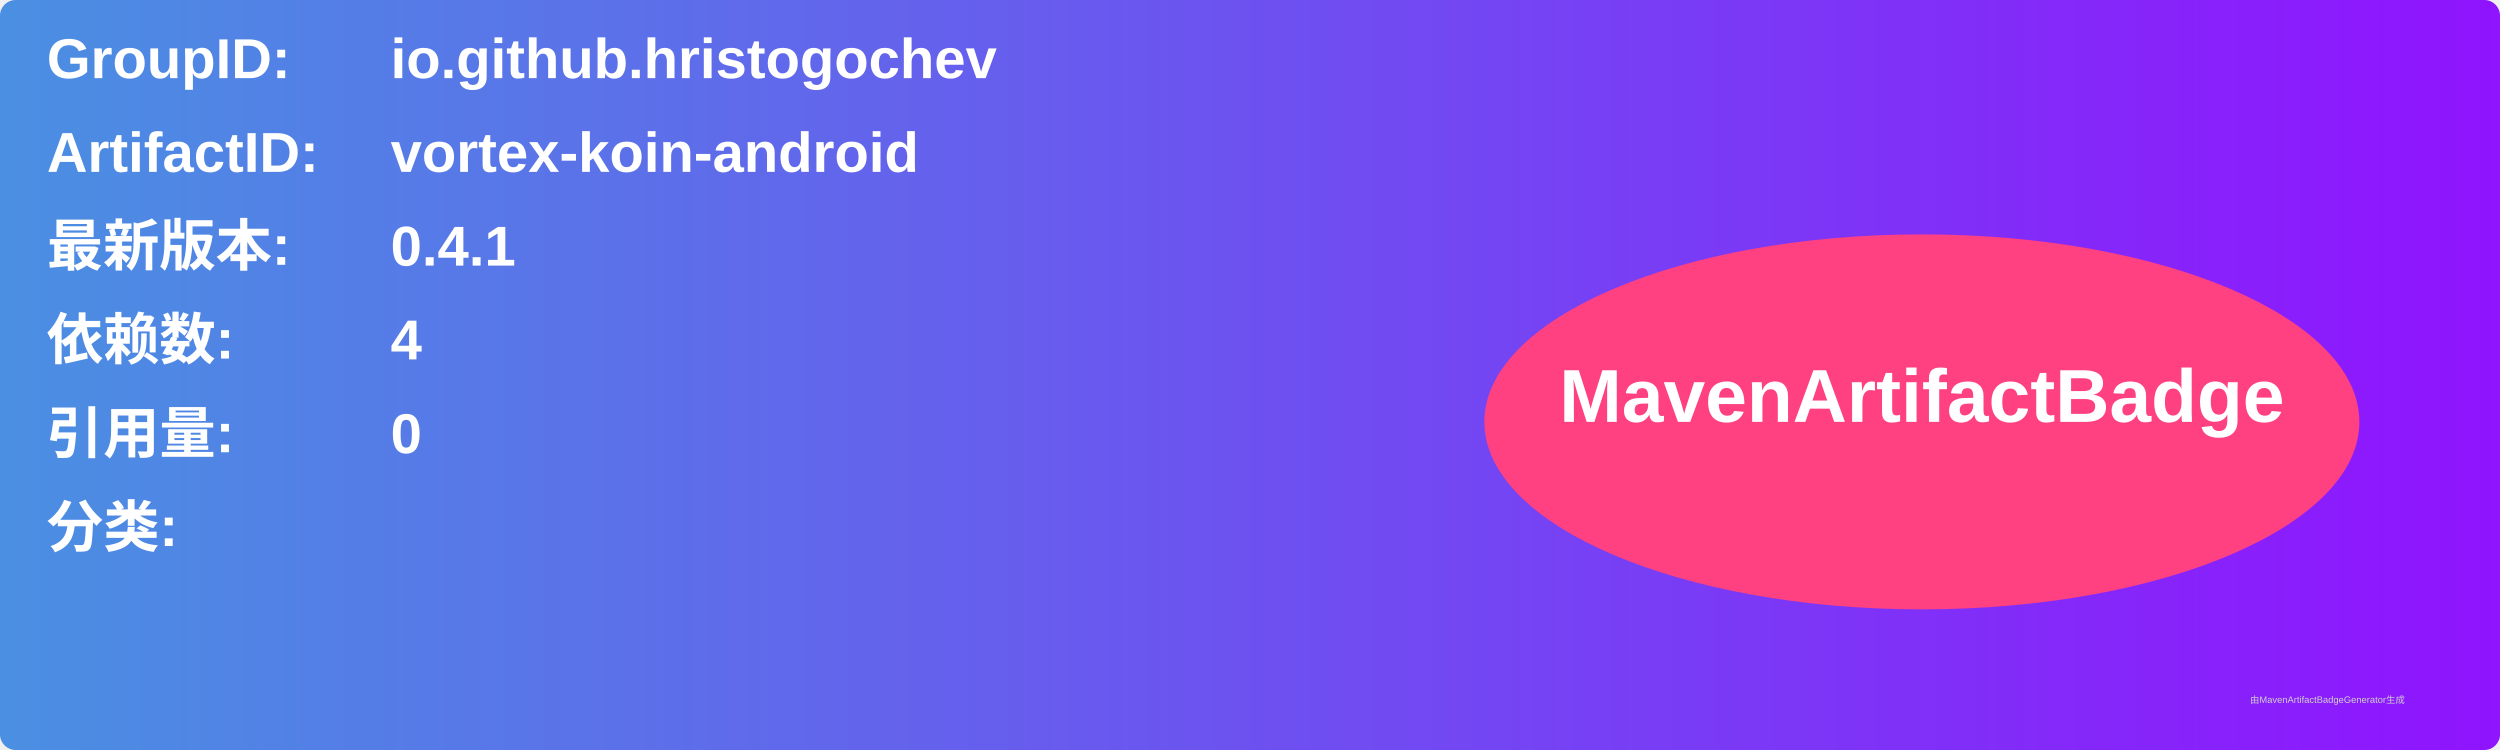
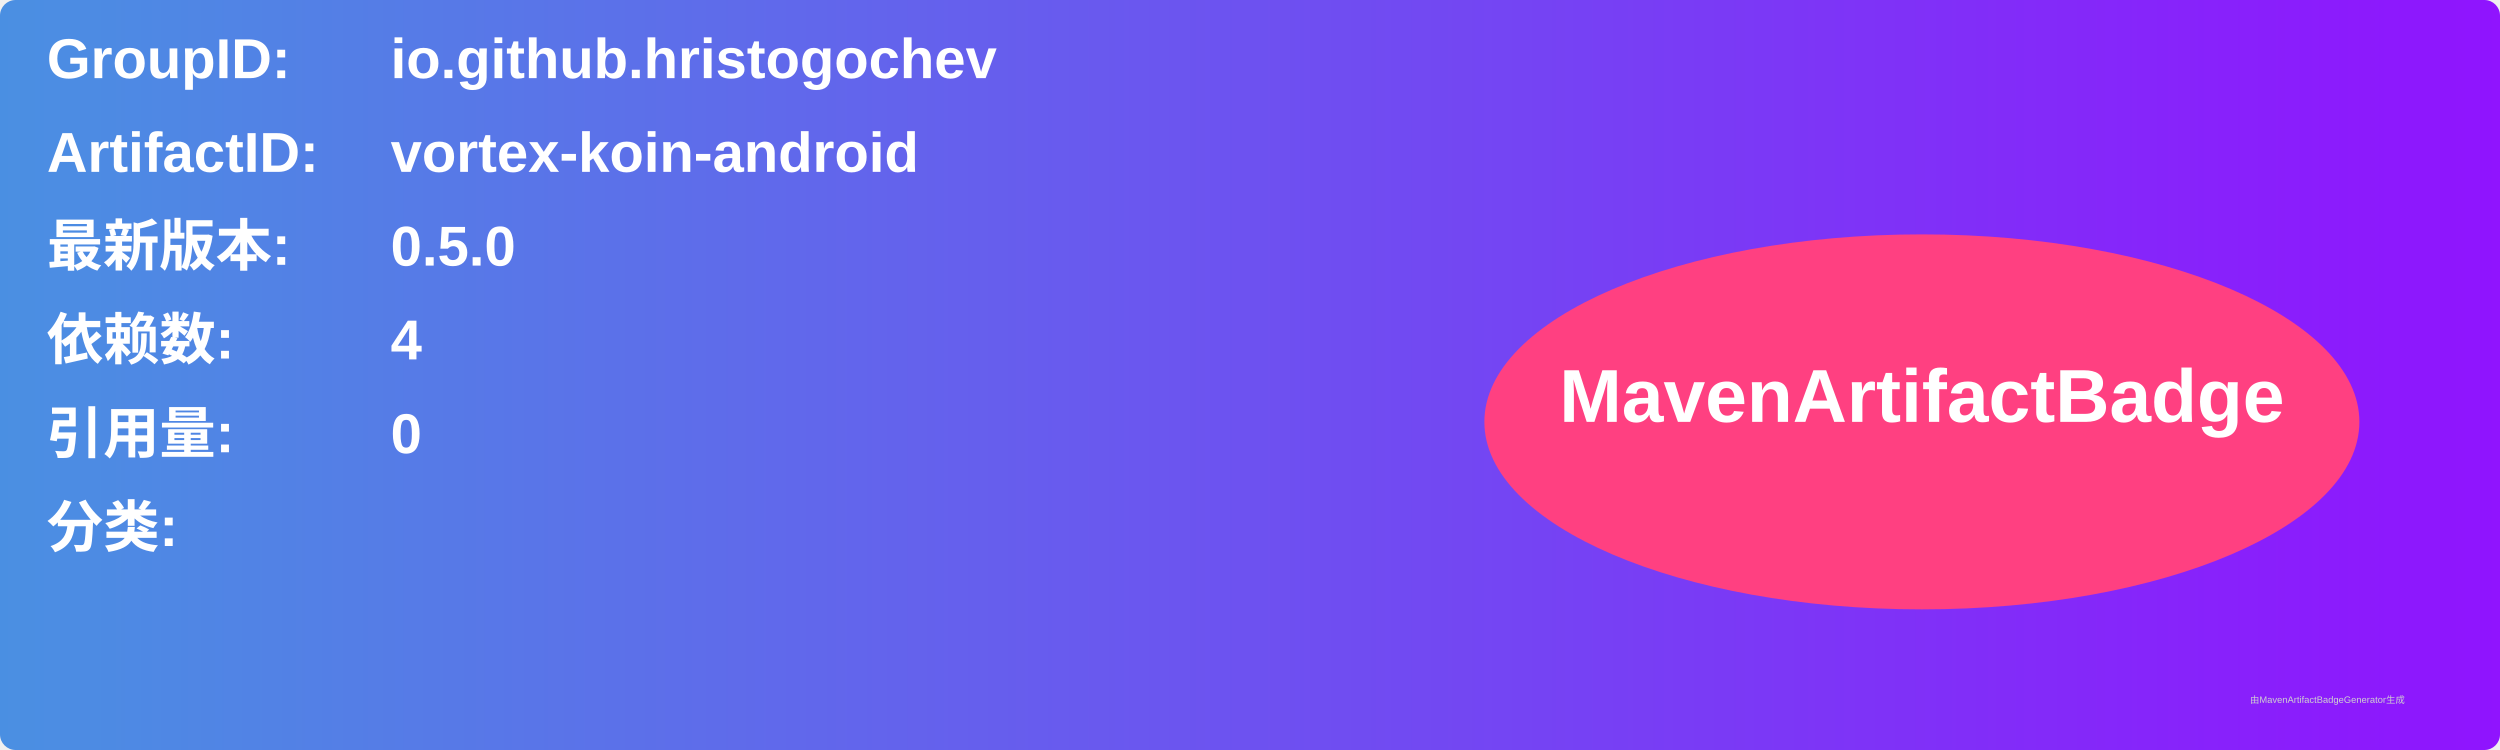
<svg xmlns="http://www.w3.org/2000/svg" width="800" height="240" viewBox="0 0 800 240">
  <linearGradient id="grad" x1="0%" y1="0%" x2="100%" y2="0%">
    <stop offset="0%" stop-color="#4a90e2" />
    <stop offset="100%" stop-color="#9013fe" />
  </linearGradient>
  <rect width="100%" height="100%" rx="5" ry="5" fill="url(#grad)" />
  <g transform="translate(15, 15)">
    <text x="0" y="10" font-family="Arial" font-size="18" fill="white" font-weight="bold" width="260">GroupID:</text>
    <text x="110" y="10" font-family="Arial" font-size="18" fill="white" font-weight="bold" width="460">io.github.hristogochev</text>
    <text x="0" y="40" font-family="Arial" font-size="18" fill="white" font-weight="bold" width="260">ArtifactID:</text>
    <text x="110" y="40" font-family="Arial" font-size="18" fill="white" font-weight="bold" width="460">vortex-koin-android</text>
    <text x="0" y="70" font-family="Arial" font-size="18" fill="white" font-weight="bold">最新版本:</text>
    <text x="110" y="70" font-family="Arial" font-size="18" fill="white" font-weight="bold">
-       <tspan font-weight="bold">0.4.1</tspan>
+       <tspan font-weight="bold">0.5.0</tspan>
    </text>
    <text x="0" y="100" font-family="Arial" font-size="18" fill="white" font-weight="bold">依赖数: </text>
    <text x="110" y="100" font-family="Arial" font-size="18" fill="white">
      <tspan font-weight="bold">4</tspan>
    </text>
    <text x="0" y="130" font-family="Arial" font-size="18" fill="white" font-weight="bold">引用量: </text>
    <text x="110" y="130" font-family="Arial" font-size="18" fill="white">
      <tspan font-weight="bold">0</tspan>
    </text>
    <text x="0" y="160" font-family="Arial" font-size="18" fill="white" font-weight="bold">分类:</text>
    <text x="10" y="190" font-family="Arial" font-size="10" fill="white">
      <tspan font-weight="bold" />
    </text>
    <ellipse cx="600" cy="120" rx="140" ry="60" fill="#ff4081" />
    <text x="600" y="120" text-anchor="middle" font-family="Arial" font-size="24" fill="white" font-weight="bold">MavenArtifactBadge</text>
  </g>
  <text x="720" y="225" font-family="Arial" font-size="3" fill="#d0d0d0">由MavenArtifactBadgeGenerator生成</text>
</svg>
